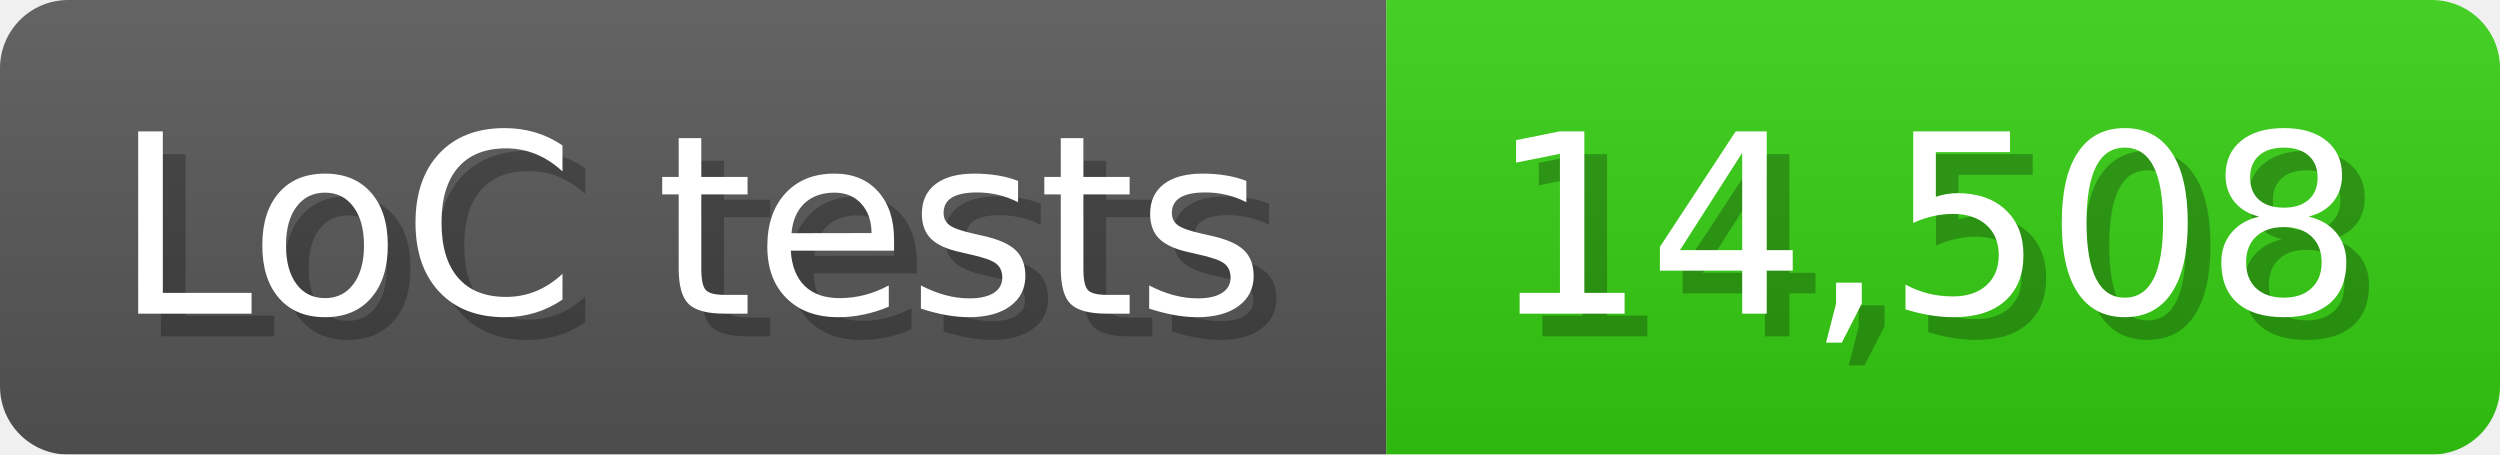
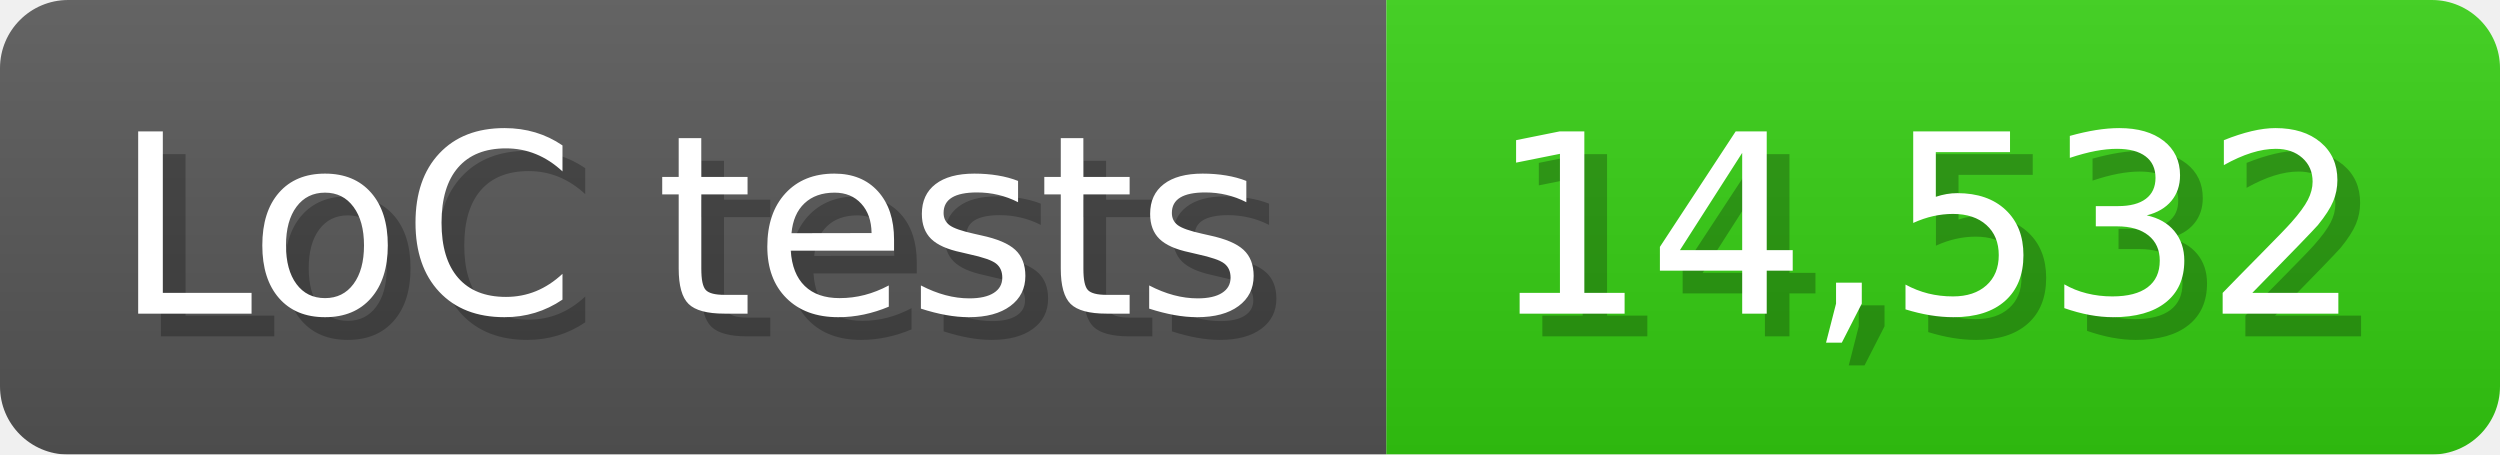
<svg xmlns="http://www.w3.org/2000/svg" width="110" height="20" viewBox="0 0 1100 200">
  <linearGradient id="a" x2="0" y2="100%">
    <stop offset="0" stop-opacity=".1" stop-color="#EEE" />
    <stop offset="1" stop-opacity=".1" />
  </linearGradient>
  <mask id="m">
    <rect width="1100" height="200" rx="30" fill="#FFF" />
  </mask>
  <g mask="url(#m)">
    <rect width="610" height="200" fill="#555" />
    <rect width="490" height="200" fill="#3C1" x="610" />
    <rect width="1100" height="200" fill="url(#a)" />
  </g>
  <g fill="#fff" text-anchor="start" font-family="Verdana,DejaVu Sans,sans-serif" font-size="110">
    <text x="60" y="148" textLength="510" fill="#000" opacity="0.25">LoC tests</text>
    <text x="50" y="138" textLength="510">LoC tests</text>
-     <text x="665" y="148" textLength="390" fill="#000" opacity="0.25">14,508</text>
-     <text x="655" y="138" textLength="390">14,508</text>
+     <text x="665" y="148" textLength="390" fill="#000" opacity="0.25">14,532</text>
+     <text x="655" y="138" textLength="390">14,532</text>
  </g>
</svg>
